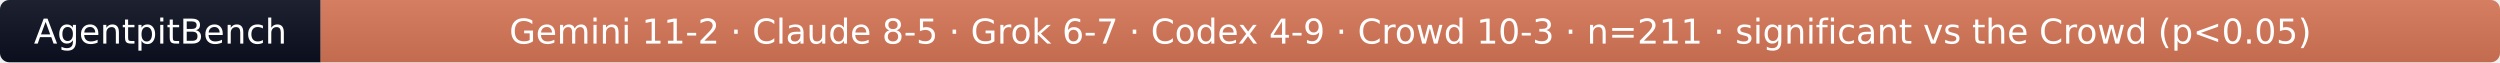
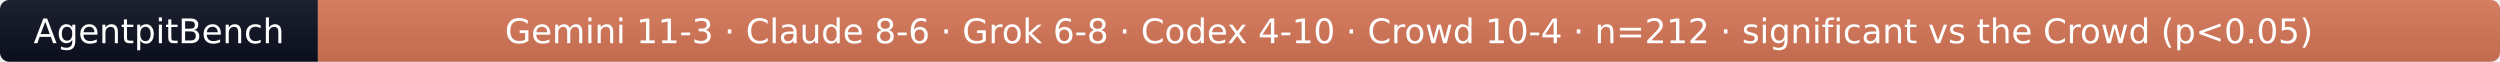
- <svg xmlns="http://www.w3.org/2000/svg" width="803" height="20" role="img" aria-label="AgentpitBench: Gemini 11-2 · Claude 8-5 · Grok 6-7 · Codex 4-9 · Crowd 10-3 · n=211 · significant vs the Crowd (p&lt;0.05)">
+ <svg xmlns="http://www.w3.org/2000/svg" width="810" height="20" role="img" aria-label="AgentpitBench: Gemini 11-3 · Claude 8-6 · Grok 6-8 · Codex 4-10 · Crowd 10-4 · n=212 · significant vs the Crowd (p&lt;0.05)">
  <linearGradient id="s" x2="0" y2="100%">
    <stop offset="0" stop-color="#bbb" stop-opacity=".1" />
    <stop offset="1" stop-opacity=".1" />
  </linearGradient>
  <clipPath id="r">
-     <rect width="803" height="20" rx="3" fill="#fff" />
+     <rect width="810" height="20" rx="3" fill="#fff" />
  </clipPath>
  <g clip-path="url(#r)">
    <rect width="103" height="20" fill="#0b1020" />
-     <rect x="103" width="700" height="20" fill="#D97757" />
-     <rect width="803" height="20" fill="url(#s)" />
+     <rect x="103" width="707" height="20" fill="#D97757" />
+     <rect width="810" height="20" fill="url(#s)" />
  </g>
  <g fill="#fff" text-anchor="middle" font-family="Verdana,Geneva,DejaVu Sans,sans-serif" font-size="11">
    <text x="51.5" y="14">AgentpitBench</text>
-     <text x="453.0" y="14">Gemini 11-2 · Claude 8-5 · Grok 6-7 · Codex 4-9 · Crowd 10-3 · n=211 · significant vs the Crowd (p&lt;0.05)</text>
+     <text x="456.5" y="14">Gemini 11-3 · Claude 8-6 · Grok 6-8 · Codex 4-10 · Crowd 10-4 · n=212 · significant vs the Crowd (p&lt;0.05)</text>
  </g>
</svg>
